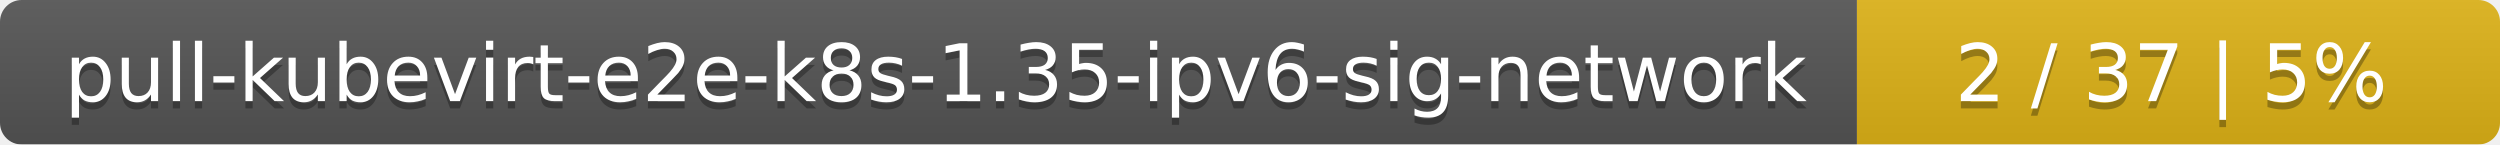
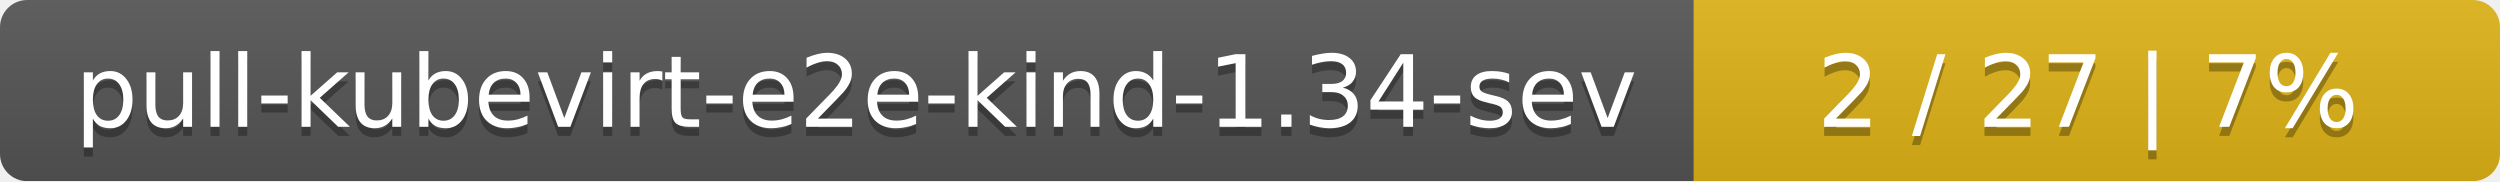
- <svg xmlns="http://www.w3.org/2000/svg" width="346" height="20">
+ <svg xmlns="http://www.w3.org/2000/svg" width="276" height="20">
  <linearGradient id="smooth" x2="0" y2="100%">
    <stop offset="0" stop-color="#bbb" stop-opacity=".1" />
    <stop offset="1" stop-opacity=".1" />
  </linearGradient>
  <mask id="round">
-     <rect width="346" height="20" rx="3" fill="#fff" />
+     <rect width="276" height="20" rx="3" fill="#fff" />
  </mask>
  <g mask="url(#round)">
-     <rect width="257" height="20" fill="#555" />
-     <rect x="257" width="89" height="20" fill="#dfb317" />
-     <rect width="346" height="20" fill="url(#smooth)" />
+     <rect width="187" height="20" fill="#555" />
+     <rect x="187" width="89" height="20" fill="#dfb317" />
+     <rect width="276" height="20" fill="url(#smooth)" />
  </g>
  <g fill="#fff" text-anchor="middle" font-family="DejaVu Sans,Verdana,Geneva,sans-serif" font-size="11">
-     <text x="129.5" y="15" fill="#010101" fill-opacity=".3">pull-kubevirt-e2e-k8s-1.35-ipv6-sig-network</text>
-     <text x="129.5" y="14">pull-kubevirt-e2e-k8s-1.35-ipv6-sig-network</text>
-     <text x="300.5" y="15" fill="#010101" fill-opacity=".3">2 / 37    |    5%</text>
-     <text x="300.5" y="14">2 / 37    |    5%</text>
+     <text x="94.5" y="15" fill="#010101" fill-opacity=".3">pull-kubevirt-e2e-kind-1.34-sev</text>
+     <text x="94.5" y="14">pull-kubevirt-e2e-kind-1.34-sev</text>
+     <text x="230.5" y="15" fill="#010101" fill-opacity=".3">2 / 27    |    7%</text>
+     <text x="230.5" y="14">2 / 27    |    7%</text>
  </g>
</svg>
